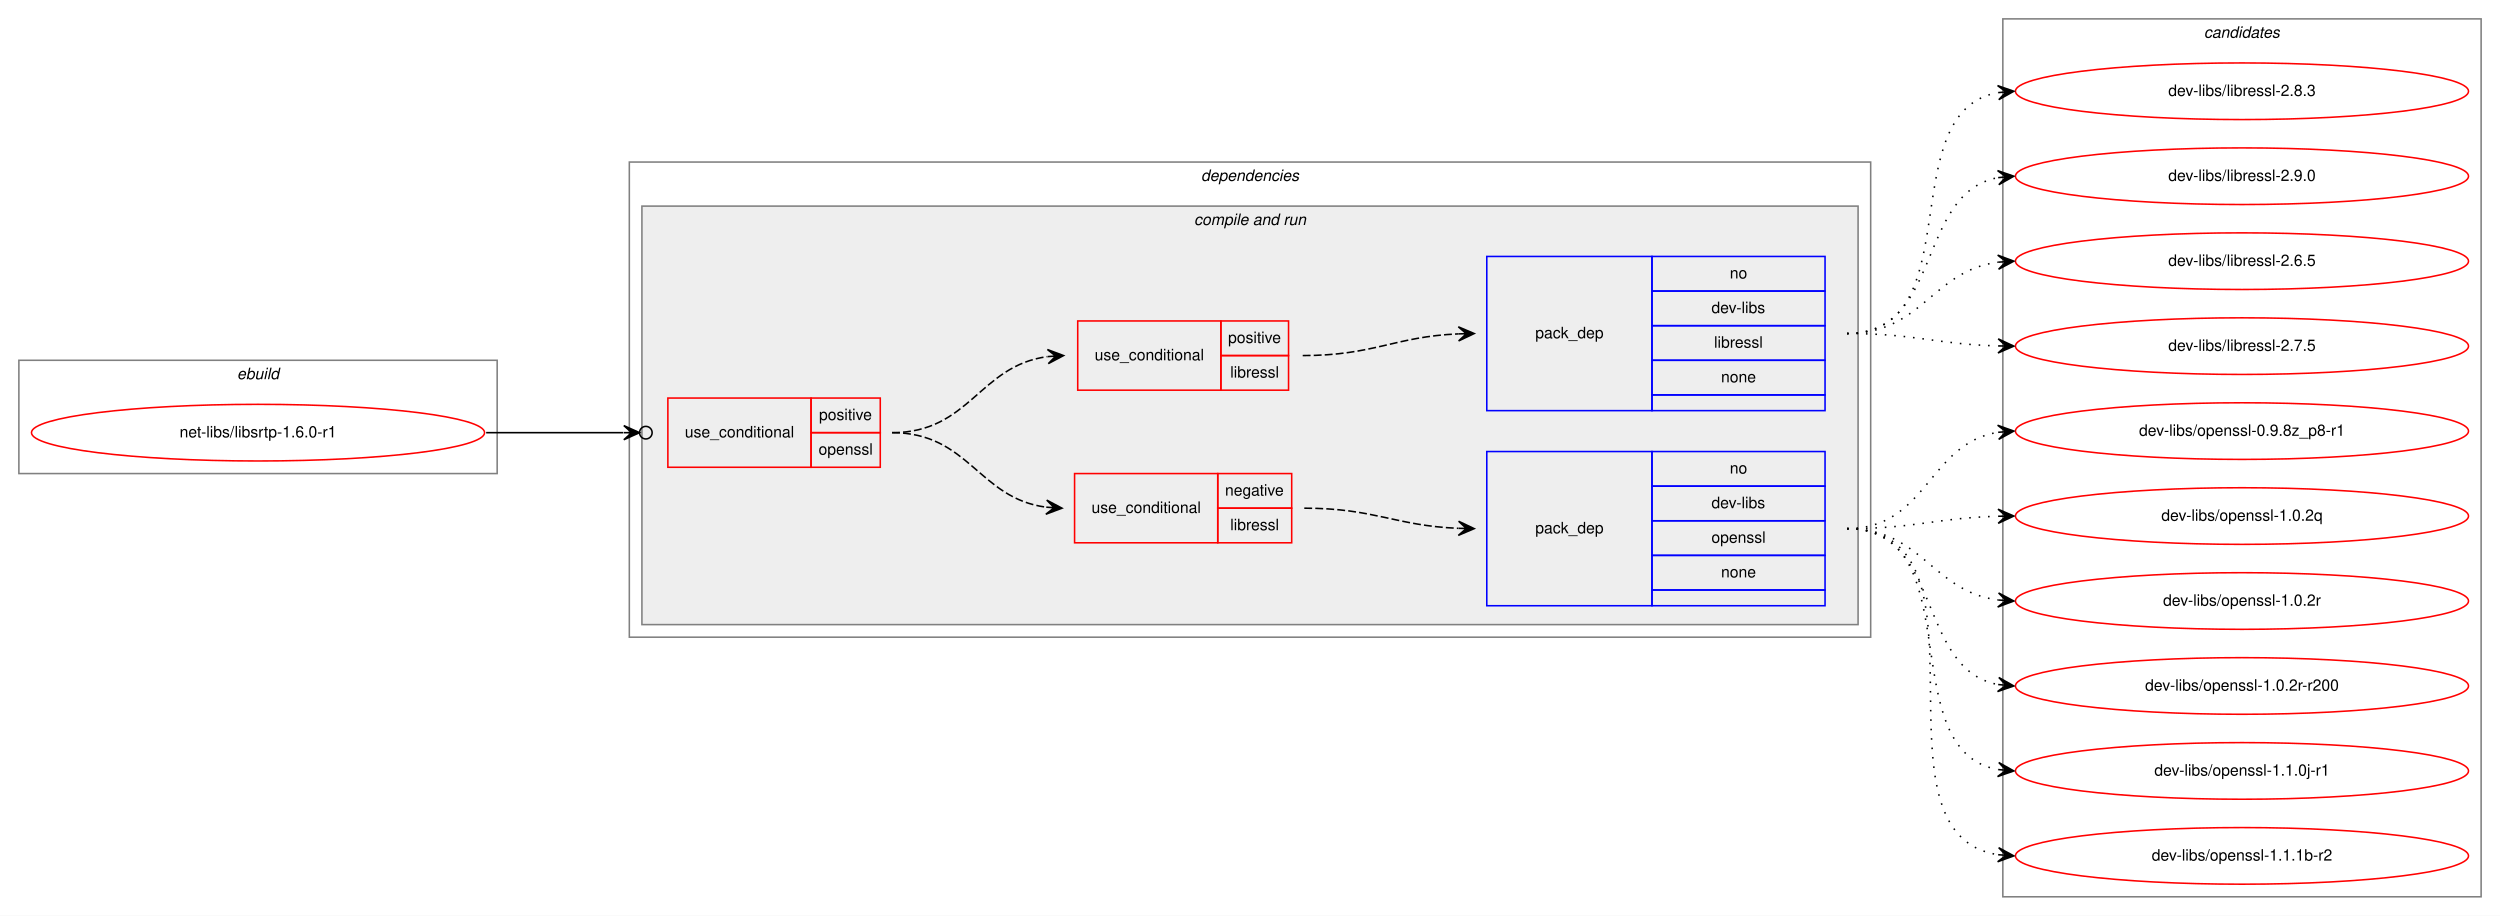
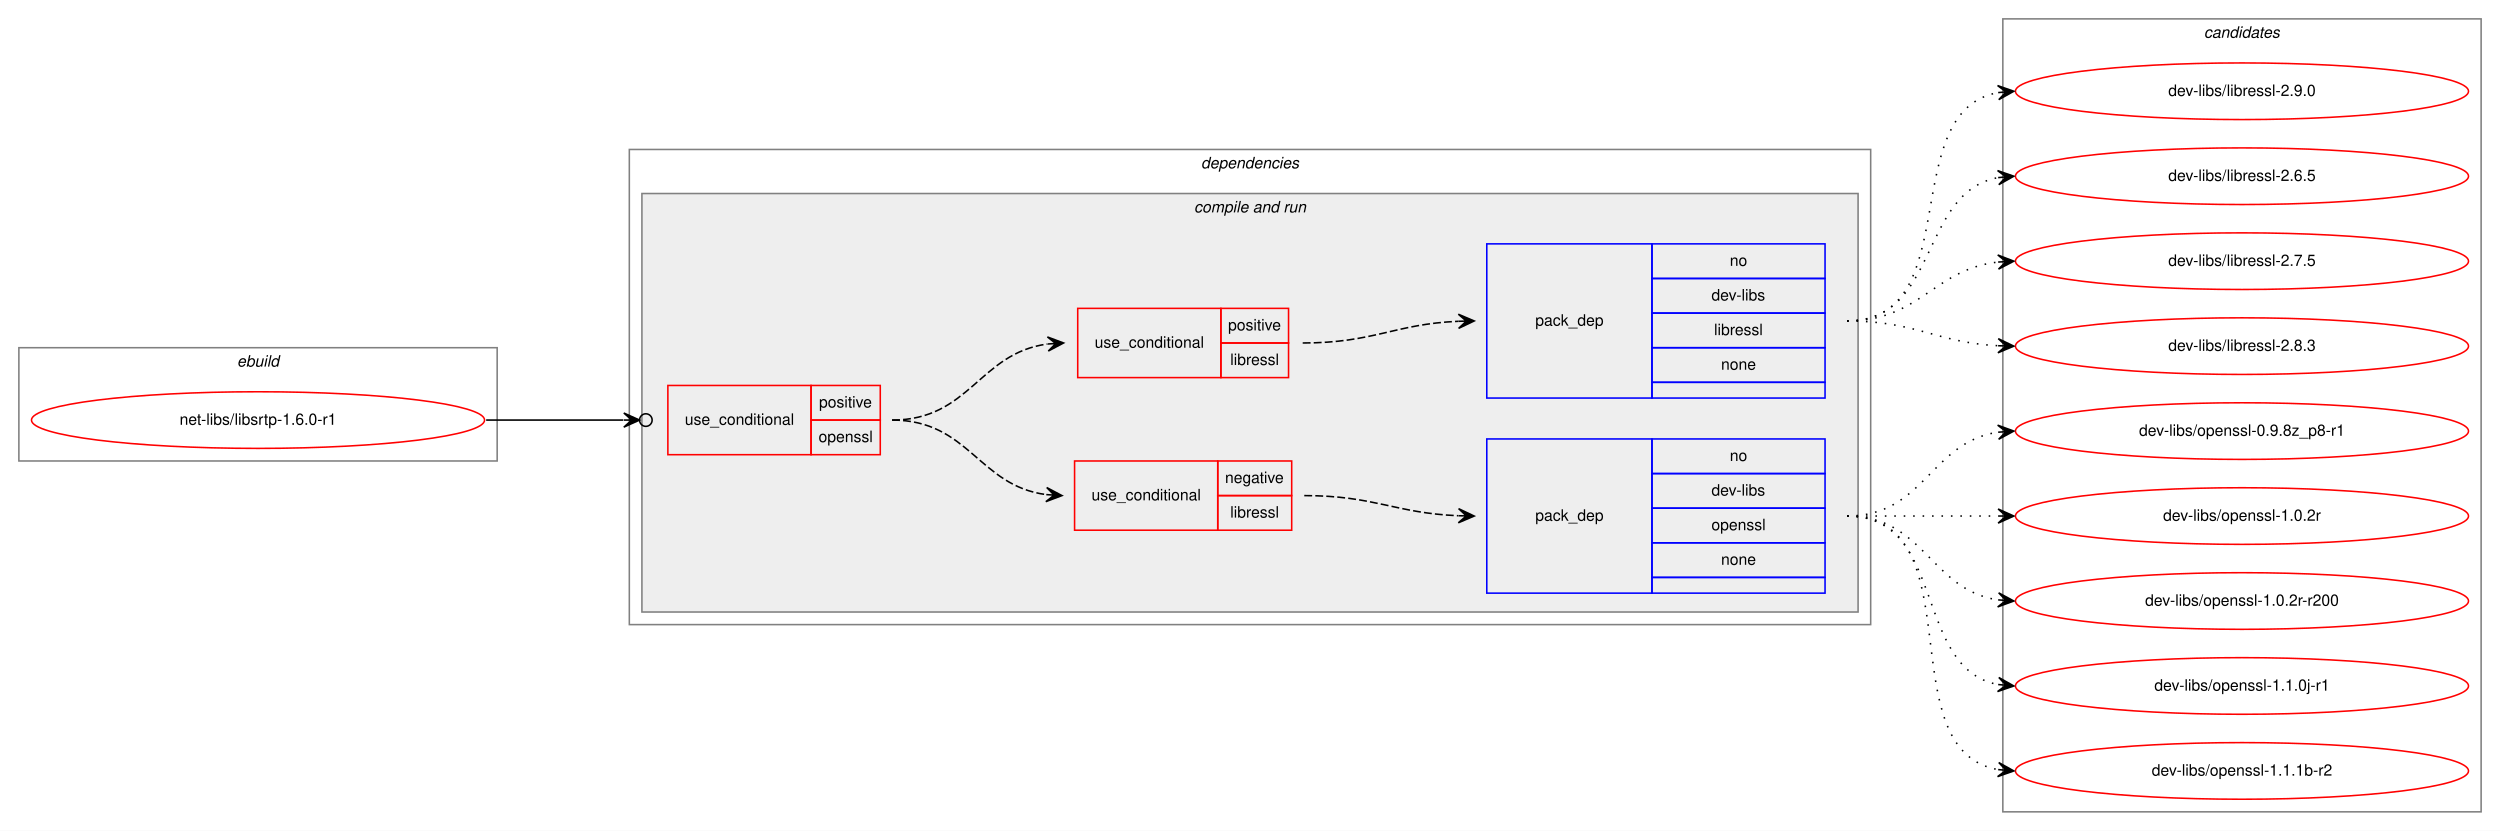
- <svg xmlns="http://www.w3.org/2000/svg" xmlns:xlink="http://www.w3.org/1999/xlink" width="1589pt" height="582pt" viewBox="0.00 0.00 1589.00 582.00">
-   <g id="graph0" class="graph" transform="scale(1 1) rotate(0) translate(4 578)">
-     <polygon fill="white" stroke="transparent" points="-4,4 -4,-578 1585,-578 1585,4 -4,4" />
+ <svg xmlns="http://www.w3.org/2000/svg" xmlns:xlink="http://www.w3.org/1999/xlink" width="1589pt" height="528pt" viewBox="0.00 0.00 1589.00 528.00">
+   <g id="graph0" class="graph" transform="scale(1 1) rotate(0) translate(4 524)">
+     <polygon fill="white" stroke="transparent" points="-4,4 -4,-524 1585,-524 1585,4 -4,4" />
    <g id="clust1" class="cluster">
-       <polygon fill="none" stroke="gray" points="8,-277 8,-349 312,-349 312,-277 8,-277" />
-       <text text-anchor="start" x="146.66" y="-337" font-family="Helvetica,sans-Serif" font-style="italic" font-size="10.00">ebuild</text>
+       <polygon fill="none" stroke="gray" points="8,-231 8,-303 312,-303 312,-231 8,-231" />
+       <text text-anchor="start" x="146.66" y="-291" font-family="Helvetica,sans-Serif" font-style="italic" font-size="10.00">ebuild</text>
    </g>
    <g id="clust2" class="cluster">
-       <polygon fill="none" stroke="gray" points="396,-173 396,-475 1185,-475 1185,-173 396,-173" />
-       <text text-anchor="start" x="759.38" y="-463" font-family="Helvetica,sans-Serif" font-style="italic" font-size="10.00">dependencies</text>
+       <polygon fill="none" stroke="gray" points="396,-127 396,-429 1185,-429 1185,-127 396,-127" />
+       <text text-anchor="start" x="759.38" y="-417" font-family="Helvetica,sans-Serif" font-style="italic" font-size="10.00">dependencies</text>
    </g>
    <g id="clust4" class="cluster">
-       <polygon fill="#eeeeee" stroke="gray" points="404,-181 404,-447 1177,-447 1177,-181 404,-181" />
-       <text text-anchor="start" x="754.94" y="-435" font-family="Helvetica,sans-Serif" font-style="italic" font-size="10.00">compile and run</text>
+       <polygon fill="#eeeeee" stroke="gray" points="404,-135 404,-401 1177,-401 1177,-135 404,-135" />
+       <text text-anchor="start" x="754.94" y="-389" font-family="Helvetica,sans-Serif" font-style="italic" font-size="10.00">compile and run</text>
    </g>
    <g id="clust11" class="cluster">
-       <polygon fill="none" stroke="gray" points="1269,-8 1269,-566 1573,-566 1573,-8 1269,-8" />
-       <text text-anchor="start" x="1396.82" y="-554" font-family="Helvetica,sans-Serif" font-style="italic" font-size="10.00">candidates</text>
+       <polygon fill="none" stroke="gray" points="1269,-8 1269,-512 1573,-512 1573,-8 1269,-8" />
+       <text text-anchor="start" x="1396.82" y="-500" font-family="Helvetica,sans-Serif" font-style="italic" font-size="10.00">candidates</text>
    </g>
    <g id="node1" class="node">
      <g id="a_node1">
        <a xlink:href="../net-libs/libsrtp-1.6.0-r1.svg" xlink:title="net-libs/libsrtp-1.6.0-r1">
-           <ellipse fill="none" stroke="red" cx="160" cy="-303" rx="144" ry="18" />
-           <text text-anchor="middle" x="160" y="-300" font-family="Helvetica,sans-Serif" font-size="10.00">net-libs/libsrtp-1.6.0-r1</text>
+           <ellipse fill="none" stroke="red" cx="160" cy="-257" rx="144" ry="18" />
+           <text text-anchor="middle" x="160" y="-254" font-family="Helvetica,sans-Serif" font-size="10.00">net-libs/libsrtp-1.6.0-r1</text>
        </a>
      </g>
    </g>
    <g id="node2" class="node">
-       <polygon fill="none" stroke="red" points="420.5,-281 420.5,-325 511.5,-325 511.5,-281 420.5,-281" />
-       <text text-anchor="start" x="431.27" y="-300" font-family="Helvetica,sans-Serif" font-size="10.00">use_conditional</text>
-       <polygon fill="none" stroke="red" points="511.5,-303 511.5,-325 555.5,-325 555.5,-303 511.5,-303" />
-       <text text-anchor="start" x="516.55" y="-311" font-family="Helvetica,sans-Serif" font-size="10.00">positive</text>
-       <polygon fill="none" stroke="red" points="511.5,-281 511.5,-303 555.5,-303 555.5,-281 511.5,-281" />
-       <text text-anchor="start" x="516.27" y="-289" font-family="Helvetica,sans-Serif" font-size="10.00">openssl</text>
+       <polygon fill="none" stroke="red" points="420.5,-235 420.5,-279 511.5,-279 511.5,-235 420.5,-235" />
+       <text text-anchor="start" x="431.27" y="-254" font-family="Helvetica,sans-Serif" font-size="10.00">use_conditional</text>
+       <polygon fill="none" stroke="red" points="511.5,-257 511.5,-279 555.5,-279 555.5,-257 511.5,-257" />
+       <text text-anchor="start" x="516.55" y="-265" font-family="Helvetica,sans-Serif" font-size="10.00">positive</text>
+       <polygon fill="none" stroke="red" points="511.5,-235 511.5,-257 555.5,-257 555.5,-235 511.5,-235" />
+       <text text-anchor="start" x="516.27" y="-243" font-family="Helvetica,sans-Serif" font-size="10.00">openssl</text>
    </g>
    <g id="edge5" class="edge">
-       <path fill="none" stroke="black" d="M305,-303C345.11,-303 359.49,-303 392.16,-303" />
-       <ellipse fill="none" stroke="black" cx="406.5" cy="-303" rx="4" ry="4" />
-       <polygon fill="black" stroke="black" points="402.5,-303 392.5,-307.5 397.5,-303 392.5,-303 392.5,-303 392.5,-303 397.5,-303 392.5,-298.5 402.5,-303 402.5,-303" />
+       <path fill="none" stroke="black" d="M305,-257C345.11,-257 359.49,-257 392.16,-257" />
+       <ellipse fill="none" stroke="black" cx="406.5" cy="-257" rx="4" ry="4" />
+       <polygon fill="black" stroke="black" points="402.5,-257 392.5,-261.5 397.5,-257 392.5,-257 392.5,-257 392.5,-257 397.5,-257 392.5,-252.5 402.5,-257 402.5,-257" />
    </g>
    <g id="node3" class="node">
-       <polygon fill="none" stroke="red" points="679,-233 679,-277 770,-277 770,-233 679,-233" />
-       <text text-anchor="start" x="689.77" y="-252" font-family="Helvetica,sans-Serif" font-size="10.00">use_conditional</text>
-       <polygon fill="none" stroke="red" points="770,-255 770,-277 817,-277 817,-255 770,-255" />
-       <text text-anchor="start" x="774.6" y="-263" font-family="Helvetica,sans-Serif" font-size="10.00">negative</text>
-       <polygon fill="none" stroke="red" points="770,-233 770,-255 817,-255 817,-233 770,-233" />
-       <text text-anchor="start" x="777.95" y="-241" font-family="Helvetica,sans-Serif" font-size="10.00">libressl</text>
+       <polygon fill="none" stroke="red" points="679,-187 679,-231 770,-231 770,-187 679,-187" />
+       <text text-anchor="start" x="689.77" y="-206" font-family="Helvetica,sans-Serif" font-size="10.00">use_conditional</text>
+       <polygon fill="none" stroke="red" points="770,-209 770,-231 817,-231 817,-209 770,-209" />
+       <text text-anchor="start" x="774.6" y="-217" font-family="Helvetica,sans-Serif" font-size="10.00">negative</text>
+       <polygon fill="none" stroke="red" points="770,-187 770,-209 817,-209 817,-187 770,-187" />
+       <text text-anchor="start" x="777.95" y="-195" font-family="Helvetica,sans-Serif" font-size="10.00">libressl</text>
    </g>
    <g id="edge2" class="edge">
-       <path fill="none" stroke="black" stroke-dasharray="5,2" d="M563,-303C611.94,-303 617.84,-261.34 660.89,-255.64" />
-       <polygon fill="black" stroke="black" points="671,-255 661.31,-260.13 666.01,-255.32 661.02,-255.63 661.02,-255.63 661.02,-255.63 666.01,-255.32 660.73,-251.14 671,-255 671,-255" />
+       <path fill="none" stroke="black" stroke-dasharray="5,2" d="M563,-257C611.94,-257 617.84,-215.34 660.89,-209.64" />
+       <polygon fill="black" stroke="black" points="671,-209 661.31,-214.13 666.01,-209.32 661.02,-209.63 661.02,-209.63 661.02,-209.63 666.01,-209.32 660.73,-205.14 671,-209 671,-209" />
    </g>
    <g id="node5" class="node">
-       <polygon fill="none" stroke="red" points="681,-330 681,-374 772,-374 772,-330 681,-330" />
-       <text text-anchor="start" x="691.77" y="-349" font-family="Helvetica,sans-Serif" font-size="10.00">use_conditional</text>
-       <polygon fill="none" stroke="red" points="772,-352 772,-374 815,-374 815,-352 772,-352" />
-       <text text-anchor="start" x="776.55" y="-360" font-family="Helvetica,sans-Serif" font-size="10.00">positive</text>
-       <polygon fill="none" stroke="red" points="772,-330 772,-352 815,-352 815,-330 772,-330" />
-       <text text-anchor="start" x="777.95" y="-338" font-family="Helvetica,sans-Serif" font-size="10.00">libressl</text>
+       <polygon fill="none" stroke="red" points="681,-284 681,-328 772,-328 772,-284 681,-284" />
+       <text text-anchor="start" x="691.77" y="-303" font-family="Helvetica,sans-Serif" font-size="10.00">use_conditional</text>
+       <polygon fill="none" stroke="red" points="772,-306 772,-328 815,-328 815,-306 772,-306" />
+       <text text-anchor="start" x="776.55" y="-314" font-family="Helvetica,sans-Serif" font-size="10.00">positive</text>
+       <polygon fill="none" stroke="red" points="772,-284 772,-306 815,-306 815,-284 772,-284" />
+       <text text-anchor="start" x="777.95" y="-292" font-family="Helvetica,sans-Serif" font-size="10.00">libressl</text>
    </g>
    <g id="edge4" class="edge">
-       <path fill="none" stroke="black" stroke-dasharray="5,2" d="M563,-303C612.48,-303 618.27,-345.53 661.78,-351.34" />
-       <polygon fill="black" stroke="black" points="672,-352 661.73,-355.85 667.01,-351.68 662.02,-351.36 662.02,-351.36 662.02,-351.36 667.01,-351.68 662.31,-346.87 672,-352 672,-352" />
+       <path fill="none" stroke="black" stroke-dasharray="5,2" d="M563,-257C612.48,-257 618.27,-299.53 661.78,-305.34" />
+       <polygon fill="black" stroke="black" points="672,-306 661.73,-309.85 667.01,-305.68 662.02,-305.36 662.02,-305.36 662.02,-305.36 667.01,-305.68 662.31,-300.87 672,-306 672,-306" />
    </g>
    <g id="node4" class="node">
-       <polygon fill="none" stroke="blue" points="941,-193 941,-291 1046,-291 1046,-193 941,-193" />
-       <text text-anchor="start" x="971.82" y="-239" font-family="Helvetica,sans-Serif" font-size="10.00">pack_dep</text>
-       <polygon fill="none" stroke="blue" points="1046,-269 1046,-291 1156,-291 1156,-269 1046,-269" />
-       <text text-anchor="start" x="1095.44" y="-277" font-family="Helvetica,sans-Serif" font-size="10.00">no</text>
-       <polygon fill="none" stroke="blue" points="1046,-247 1046,-269 1156,-269 1156,-247 1046,-247" />
-       <text text-anchor="start" x="1083.78" y="-255" font-family="Helvetica,sans-Serif" font-size="10.00">dev-libs</text>
-       <polygon fill="none" stroke="blue" points="1046,-225 1046,-247 1156,-247 1156,-225 1046,-225" />
-       <text text-anchor="start" x="1083.77" y="-233" font-family="Helvetica,sans-Serif" font-size="10.00">openssl</text>
-       <polygon fill="none" stroke="blue" points="1046,-203 1046,-225 1156,-225 1156,-203 1046,-203" />
-       <text text-anchor="start" x="1089.88" y="-211" font-family="Helvetica,sans-Serif" font-size="10.00">none</text>
-       <polygon fill="none" stroke="blue" points="1046,-193 1046,-203 1156,-203 1156,-193 1046,-193" />
+       <polygon fill="none" stroke="blue" points="941,-147 941,-245 1046,-245 1046,-147 941,-147" />
+       <text text-anchor="start" x="971.82" y="-193" font-family="Helvetica,sans-Serif" font-size="10.00">pack_dep</text>
+       <polygon fill="none" stroke="blue" points="1046,-223 1046,-245 1156,-245 1156,-223 1046,-223" />
+       <text text-anchor="start" x="1095.44" y="-231" font-family="Helvetica,sans-Serif" font-size="10.00">no</text>
+       <polygon fill="none" stroke="blue" points="1046,-201 1046,-223 1156,-223 1156,-201 1046,-201" />
+       <text text-anchor="start" x="1083.78" y="-209" font-family="Helvetica,sans-Serif" font-size="10.00">dev-libs</text>
+       <polygon fill="none" stroke="blue" points="1046,-179 1046,-201 1156,-201 1156,-179 1046,-179" />
+       <text text-anchor="start" x="1083.77" y="-187" font-family="Helvetica,sans-Serif" font-size="10.00">openssl</text>
+       <polygon fill="none" stroke="blue" points="1046,-157 1046,-179 1156,-179 1156,-157 1046,-157" />
+       <text text-anchor="start" x="1089.88" y="-165" font-family="Helvetica,sans-Serif" font-size="10.00">none</text>
+       <polygon fill="none" stroke="blue" points="1046,-147 1046,-157 1156,-157 1156,-147 1046,-147" />
    </g>
    <g id="edge1" class="edge">
-       <path fill="none" stroke="black" stroke-dasharray="5,2" d="M825,-255C869.76,-255 882.77,-243.86 922.82,-242.2" />
-       <polygon fill="black" stroke="black" points="933,-242 923.09,-246.7 928,-242.1 923,-242.2 923,-242.2 923,-242.2 928,-242.1 922.91,-237.7 933,-242 933,-242" />
+       <path fill="none" stroke="black" stroke-dasharray="5,2" d="M825,-209C869.76,-209 882.77,-197.86 922.82,-196.2" />
+       <polygon fill="black" stroke="black" points="933,-196 923.09,-200.7 928,-196.1 923,-196.2 923,-196.2 923,-196.2 928,-196.1 922.91,-191.7 933,-196 933,-196" />
    </g>
    <g id="node7" class="node">
      <g id="a_node7">
        <a xlink:href="../dev-libs/openssl-0.9.8z_p8-r1.svg" xlink:title="dev-libs/openssl-0.9.8z_p8-r1">
-           <ellipse fill="none" stroke="red" cx="1421" cy="-304" rx="144" ry="18" />
-           <text text-anchor="middle" x="1421" y="-301" font-family="Helvetica,sans-Serif" font-size="10.00">dev-libs/openssl-0.9.8z_p8-r1</text>
+           <ellipse fill="none" stroke="red" cx="1421" cy="-250" rx="144" ry="18" />
+           <text text-anchor="middle" x="1421" y="-247" font-family="Helvetica,sans-Serif" font-size="10.00">dev-libs/openssl-0.9.8z_p8-r1</text>
        </a>
      </g>
    </g>
    <g id="edge6" class="edge">
-       <path fill="none" stroke="black" stroke-dasharray="1,5" d="M1170,-242C1220.95,-242 1221.59,-296.04 1265.86,-303.22" />
-       <polygon fill="black" stroke="black" points="1276,-304 1265.68,-307.72 1271.01,-303.61 1266.03,-303.23 1266.03,-303.23 1266.03,-303.23 1271.01,-303.61 1266.38,-298.74 1276,-304 1276,-304" />
+       <path fill="none" stroke="black" stroke-dasharray="1,5" d="M1170,-196C1219.26,-196 1222.85,-242.87 1265.86,-249.28" />
+       <polygon fill="black" stroke="black" points="1276,-250 1265.71,-253.78 1271.01,-249.64 1266.03,-249.29 1266.03,-249.29 1266.03,-249.29 1271.01,-249.64 1266.35,-244.8 1276,-250 1276,-250" />
    </g>
    <g id="node8" class="node">
      <g id="a_node8">
-         <a xlink:href="../dev-libs/openssl-1.0.2q.svg" xlink:title="dev-libs/openssl-1.0.2q">
-           <ellipse fill="none" stroke="red" cx="1421" cy="-250" rx="144" ry="18" />
-           <text text-anchor="middle" x="1421" y="-247" font-family="Helvetica,sans-Serif" font-size="10.00">dev-libs/openssl-1.0.2q</text>
-         </a>
-       </g>
-     </g>
-     <g id="edge7" class="edge">
-       <path fill="none" stroke="black" stroke-dasharray="1,5" d="M1170,-242C1213.55,-242 1226.74,-248.8 1265.55,-249.86" />
-       <polygon fill="black" stroke="black" points="1276,-250 1265.94,-254.37 1271,-249.93 1266,-249.87 1266,-249.87 1266,-249.87 1271,-249.93 1266.06,-245.37 1276,-250 1276,-250" />
-     </g>
-     <g id="node9" class="node">
-       <g id="a_node9">
        <a xlink:href="../dev-libs/openssl-1.0.2r.svg" xlink:title="dev-libs/openssl-1.0.2r">
          <ellipse fill="none" stroke="red" cx="1421" cy="-196" rx="144" ry="18" />
          <text text-anchor="middle" x="1421" y="-193" font-family="Helvetica,sans-Serif" font-size="10.00">dev-libs/openssl-1.0.2r</text>
        </a>
      </g>
    </g>
-     <g id="edge8" class="edge">
-       <path fill="none" stroke="black" stroke-dasharray="1,5" d="M1170,-242C1217.74,-242 1223.94,-202.24 1265.85,-196.65" />
-       <polygon fill="black" stroke="black" points="1276,-196 1266.31,-201.13 1271.01,-196.32 1266.02,-196.64 1266.02,-196.64 1266.02,-196.64 1271.01,-196.32 1265.73,-192.15 1276,-196 1276,-196" />
-     </g>
-     <g id="node10" class="node">
-       <g id="a_node10">
+     <g id="edge7" class="edge">
+       <path fill="none" stroke="black" stroke-dasharray="1,5" d="M1170,-196C1213.43,-196 1226.83,-196 1265.57,-196" />
+       <polygon fill="black" stroke="black" points="1276,-196 1266,-200.5 1271,-196 1266,-196 1266,-196 1266,-196 1271,-196 1266,-191.5 1276,-196 1276,-196" />
+     </g>
+     <g id="node9" class="node">
+       <g id="a_node9">
        <a xlink:href="../dev-libs/openssl-1.0.2r-r200.svg" xlink:title="dev-libs/openssl-1.0.2r-r200">
          <ellipse fill="none" stroke="red" cx="1421" cy="-142" rx="144" ry="18" />
          <text text-anchor="middle" x="1421" y="-139" font-family="Helvetica,sans-Serif" font-size="10.00">dev-libs/openssl-1.0.2r-r200</text>
        </a>
      </g>
    </g>
-     <g id="edge9" class="edge">
-       <path fill="none" stroke="black" stroke-dasharray="1,5" d="M1170,-242C1231.1,-242 1213.62,-153.01 1265.81,-142.93" />
-       <polygon fill="black" stroke="black" points="1276,-142 1266.45,-147.39 1271.02,-142.45 1266.04,-142.91 1266.04,-142.91 1266.04,-142.91 1271.02,-142.45 1265.63,-138.42 1276,-142 1276,-142" />
-     </g>
-     <g id="node11" class="node">
-       <g id="a_node11">
+     <g id="edge8" class="edge">
+       <path fill="none" stroke="black" stroke-dasharray="1,5" d="M1170,-196C1219.26,-196 1222.85,-149.13 1265.86,-142.72" />
+       <polygon fill="black" stroke="black" points="1276,-142 1266.35,-147.2 1271.01,-142.36 1266.03,-142.71 1266.03,-142.71 1266.03,-142.71 1271.01,-142.36 1265.71,-138.22 1276,-142 1276,-142" />
+     </g>
+     <g id="node10" class="node">
+       <g id="a_node10">
        <a xlink:href="../dev-libs/openssl-1.1.0j-r1.svg" xlink:title="dev-libs/openssl-1.1.0j-r1">
          <ellipse fill="none" stroke="red" cx="1421" cy="-88" rx="144" ry="18" />
          <text text-anchor="middle" x="1421" y="-85" font-family="Helvetica,sans-Serif" font-size="10.00">dev-libs/openssl-1.1.0j-r1</text>
        </a>
      </g>
    </g>
-     <g id="edge10" class="edge">
-       <path fill="none" stroke="black" stroke-dasharray="1,5" d="M1170,-242C1249.36,-242 1198.03,-101.53 1265.64,-88.9" />
-       <polygon fill="black" stroke="black" points="1276,-88 1266.43,-93.35 1271.02,-88.44 1266.04,-88.87 1266.04,-88.87 1266.04,-88.87 1271.02,-88.44 1265.65,-84.39 1276,-88 1276,-88" />
-     </g>
-     <g id="node12" class="node">
-       <g id="a_node12">
+     <g id="edge9" class="edge">
+       <path fill="none" stroke="black" stroke-dasharray="1,5" d="M1170,-196C1233.58,-196 1211.58,-99.49 1265.79,-88.93" />
+       <polygon fill="black" stroke="black" points="1276,-88 1266.45,-93.39 1271.02,-88.46 1266.04,-88.91 1266.04,-88.91 1266.04,-88.91 1271.02,-88.46 1265.63,-84.43 1276,-88 1276,-88" />
+     </g>
+     <g id="node11" class="node">
+       <g id="a_node11">
        <a xlink:href="../dev-libs/openssl-1.1.1b-r2.svg" xlink:title="dev-libs/openssl-1.1.1b-r2">
          <ellipse fill="none" stroke="red" cx="1421" cy="-34" rx="144" ry="18" />
          <text text-anchor="middle" x="1421" y="-31" font-family="Helvetica,sans-Serif" font-size="10.00">dev-libs/openssl-1.1.1b-r2</text>
        </a>
      </g>
    </g>
-     <g id="edge11" class="edge">
-       <path fill="none" stroke="black" stroke-dasharray="1,5" d="M1170,-242C1270.11,-242 1179.13,-48.37 1265.8,-34.75" />
-       <polygon fill="black" stroke="black" points="1276,-34 1266.36,-39.22 1271.01,-34.37 1266.03,-34.74 1266.03,-34.74 1266.03,-34.74 1271.01,-34.37 1265.7,-30.25 1276,-34 1276,-34" />
+     <g id="edge10" class="edge">
+       <path fill="none" stroke="black" stroke-dasharray="1,5" d="M1170,-196C1252.35,-196 1195.36,-47.62 1265.73,-34.87" />
+       <polygon fill="black" stroke="black" points="1276,-34 1266.42,-39.33 1271.02,-34.42 1266.04,-34.85 1266.04,-34.85 1266.04,-34.85 1271.02,-34.42 1265.66,-30.36 1276,-34 1276,-34" />
    </g>
    <g id="node6" class="node">
-       <polygon fill="none" stroke="blue" points="941,-317 941,-415 1046,-415 1046,-317 941,-317" />
-       <text text-anchor="start" x="971.82" y="-363" font-family="Helvetica,sans-Serif" font-size="10.00">pack_dep</text>
-       <polygon fill="none" stroke="blue" points="1046,-393 1046,-415 1156,-415 1156,-393 1046,-393" />
-       <text text-anchor="start" x="1095.44" y="-401" font-family="Helvetica,sans-Serif" font-size="10.00">no</text>
-       <polygon fill="none" stroke="blue" points="1046,-371 1046,-393 1156,-393 1156,-371 1046,-371" />
-       <text text-anchor="start" x="1083.78" y="-379" font-family="Helvetica,sans-Serif" font-size="10.00">dev-libs</text>
-       <polygon fill="none" stroke="blue" points="1046,-349 1046,-371 1156,-371 1156,-349 1046,-349" />
-       <text text-anchor="start" x="1085.45" y="-357" font-family="Helvetica,sans-Serif" font-size="10.00">libressl</text>
-       <polygon fill="none" stroke="blue" points="1046,-327 1046,-349 1156,-349 1156,-327 1046,-327" />
-       <text text-anchor="start" x="1089.88" y="-335" font-family="Helvetica,sans-Serif" font-size="10.00">none</text>
-       <polygon fill="none" stroke="blue" points="1046,-317 1046,-327 1156,-327 1156,-317 1046,-317" />
+       <polygon fill="none" stroke="blue" points="941,-271 941,-369 1046,-369 1046,-271 941,-271" />
+       <text text-anchor="start" x="971.82" y="-317" font-family="Helvetica,sans-Serif" font-size="10.00">pack_dep</text>
+       <polygon fill="none" stroke="blue" points="1046,-347 1046,-369 1156,-369 1156,-347 1046,-347" />
+       <text text-anchor="start" x="1095.44" y="-355" font-family="Helvetica,sans-Serif" font-size="10.00">no</text>
+       <polygon fill="none" stroke="blue" points="1046,-325 1046,-347 1156,-347 1156,-325 1046,-325" />
+       <text text-anchor="start" x="1083.78" y="-333" font-family="Helvetica,sans-Serif" font-size="10.00">dev-libs</text>
+       <polygon fill="none" stroke="blue" points="1046,-303 1046,-325 1156,-325 1156,-303 1046,-303" />
+       <text text-anchor="start" x="1085.45" y="-311" font-family="Helvetica,sans-Serif" font-size="10.00">libressl</text>
+       <polygon fill="none" stroke="blue" points="1046,-281 1046,-303 1156,-303 1156,-281 1046,-281" />
+       <text text-anchor="start" x="1089.88" y="-289" font-family="Helvetica,sans-Serif" font-size="10.00">none</text>
+       <polygon fill="none" stroke="blue" points="1046,-271 1046,-281 1156,-281 1156,-271 1046,-271" />
    </g>
    <g id="edge3" class="edge">
-       <path fill="none" stroke="black" stroke-dasharray="5,2" d="M824,-352C869.31,-352 882.33,-364.05 922.97,-365.79" />
-       <polygon fill="black" stroke="black" points="933,-366 922.91,-370.29 928,-365.9 923,-365.79 923,-365.79 923,-365.79 928,-365.9 923.1,-361.29 933,-366 933,-366" />
-     </g>
-     <g id="node13" class="node">
-       <g id="a_node13">
+       <path fill="none" stroke="black" stroke-dasharray="5,2" d="M824,-306C869.31,-306 882.33,-318.05 922.97,-319.79" />
+       <polygon fill="black" stroke="black" points="933,-320 922.91,-324.29 928,-319.9 923,-319.79 923,-319.79 923,-319.79 928,-319.9 923.1,-315.29 933,-320 933,-320" />
+     </g>
+     <g id="node12" class="node">
+       <g id="a_node12">
        <a xlink:href="../dev-libs/libressl-2.6.5.svg" xlink:title="dev-libs/libressl-2.6.5">
          <ellipse fill="none" stroke="red" cx="1421" cy="-412" rx="144" ry="18" />
          <text text-anchor="middle" x="1421" y="-409" font-family="Helvetica,sans-Serif" font-size="10.00">dev-libs/libressl-2.6.5</text>
        </a>
      </g>
    </g>
-     <g id="edge12" class="edge">
-       <path fill="none" stroke="black" stroke-dasharray="1,5" d="M1170,-366C1217.74,-366 1223.94,-405.76 1265.85,-411.35" />
-       <polygon fill="black" stroke="black" points="1276,-412 1265.73,-415.85 1271.01,-411.68 1266.02,-411.36 1266.02,-411.36 1266.02,-411.36 1271.01,-411.68 1266.31,-406.87 1276,-412 1276,-412" />
-     </g>
-     <g id="node14" class="node">
-       <g id="a_node14">
+     <g id="edge11" class="edge">
+       <path fill="none" stroke="black" stroke-dasharray="1,5" d="M1170,-320C1228.73,-320 1215.54,-401.53 1265.84,-411.09" />
+       <polygon fill="black" stroke="black" points="1276,-412 1265.64,-415.59 1271.02,-411.55 1266.04,-411.11 1266.04,-411.11 1266.04,-411.11 1271.02,-411.55 1266.44,-406.63 1276,-412 1276,-412" />
+     </g>
+     <g id="node13" class="node">
+       <g id="a_node13">
        <a xlink:href="../dev-libs/libressl-2.7.5.svg" xlink:title="dev-libs/libressl-2.7.5">
          <ellipse fill="none" stroke="red" cx="1421" cy="-358" rx="144" ry="18" />
          <text text-anchor="middle" x="1421" y="-355" font-family="Helvetica,sans-Serif" font-size="10.00">dev-libs/libressl-2.7.5</text>
        </a>
      </g>
    </g>
+     <g id="edge12" class="edge">
+       <path fill="none" stroke="black" stroke-dasharray="1,5" d="M1170,-320C1216.43,-320 1224.87,-352.71 1265.81,-357.43" />
+       <polygon fill="black" stroke="black" points="1276,-358 1265.77,-361.94 1271.01,-357.72 1266.02,-357.44 1266.02,-357.44 1266.02,-357.44 1271.01,-357.72 1266.27,-352.95 1276,-358 1276,-358" />
+     </g>
+     <g id="node14" class="node">
+       <g id="a_node14">
+         <a xlink:href="../dev-libs/libressl-2.8.3.svg" xlink:title="dev-libs/libressl-2.8.3">
+           <ellipse fill="none" stroke="red" cx="1421" cy="-304" rx="144" ry="18" />
+           <text text-anchor="middle" x="1421" y="-301" font-family="Helvetica,sans-Serif" font-size="10.00">dev-libs/libressl-2.8.3</text>
+         </a>
+       </g>
+     </g>
    <g id="edge13" class="edge">
-       <path fill="none" stroke="black" stroke-dasharray="1,5" d="M1170,-366C1213.55,-366 1226.74,-359.2 1265.55,-358.14" />
-       <polygon fill="black" stroke="black" points="1276,-358 1266.06,-362.63 1271,-358.07 1266,-358.13 1266,-358.13 1266,-358.13 1271,-358.07 1265.94,-353.63 1276,-358 1276,-358" />
+       <path fill="none" stroke="black" stroke-dasharray="1,5" d="M1170,-320C1214.11,-320 1226.56,-306.29 1265.97,-304.25" />
+       <polygon fill="black" stroke="black" points="1276,-304 1266.12,-308.75 1271,-304.13 1266,-304.25 1266,-304.25 1266,-304.25 1271,-304.13 1265.89,-299.75 1276,-304 1276,-304" />
    </g>
    <g id="node15" class="node">
      <g id="a_node15">
-         <a xlink:href="../dev-libs/libressl-2.8.3.svg" xlink:title="dev-libs/libressl-2.8.3">
-           <ellipse fill="none" stroke="red" cx="1421" cy="-520" rx="144" ry="18" />
-           <text text-anchor="middle" x="1421" y="-517" font-family="Helvetica,sans-Serif" font-size="10.00">dev-libs/libressl-2.8.3</text>
-         </a>
-       </g>
-     </g>
-     <g id="edge14" class="edge">
-       <path fill="none" stroke="black" stroke-dasharray="1,5" d="M1170,-366C1249.36,-366 1198.03,-506.47 1265.64,-519.1" />
-       <polygon fill="black" stroke="black" points="1276,-520 1265.65,-523.61 1271.02,-519.56 1266.04,-519.13 1266.04,-519.13 1266.04,-519.13 1271.02,-519.56 1266.43,-514.65 1276,-520 1276,-520" />
-     </g>
-     <g id="node16" class="node">
-       <g id="a_node16">
        <a xlink:href="../dev-libs/libressl-2.9.0.svg" xlink:title="dev-libs/libressl-2.9.0">
          <ellipse fill="none" stroke="red" cx="1421" cy="-466" rx="144" ry="18" />
          <text text-anchor="middle" x="1421" y="-463" font-family="Helvetica,sans-Serif" font-size="10.00">dev-libs/libressl-2.9.0</text>
        </a>
      </g>
    </g>
-     <g id="edge15" class="edge">
-       <path fill="none" stroke="black" stroke-dasharray="1,5" d="M1170,-366C1231.1,-366 1213.62,-454.99 1265.81,-465.07" />
-       <polygon fill="black" stroke="black" points="1276,-466 1265.63,-469.58 1271.02,-465.55 1266.04,-465.09 1266.04,-465.09 1266.04,-465.09 1271.02,-465.55 1266.45,-460.61 1276,-466 1276,-466" />
+     <g id="edge14" class="edge">
+       <path fill="none" stroke="black" stroke-dasharray="1,5" d="M1170,-320C1246.59,-320 1200.43,-453.18 1265.98,-465.14" />
+       <polygon fill="black" stroke="black" points="1276,-466 1265.65,-469.63 1271.02,-465.57 1266.04,-465.15 1266.04,-465.15 1266.04,-465.15 1271.02,-465.57 1266.42,-460.66 1276,-466 1276,-466" />
    </g>
  </g>
</svg>
